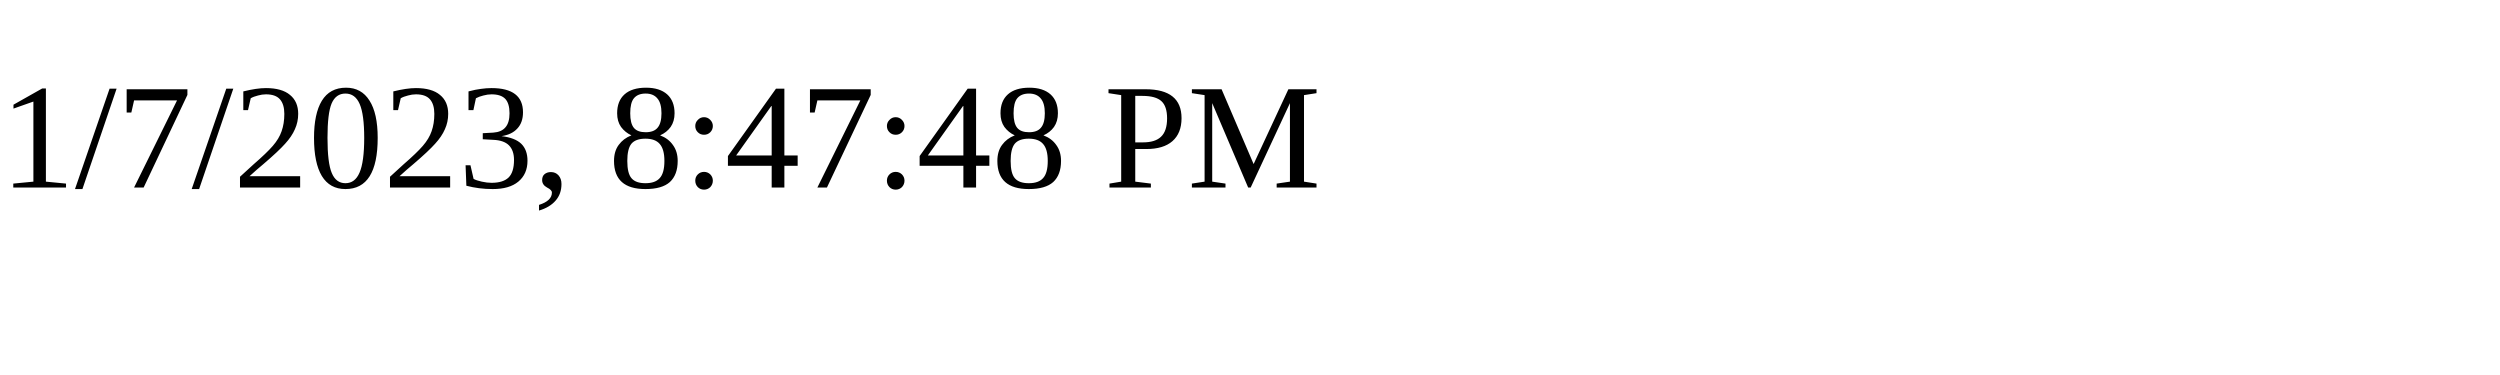
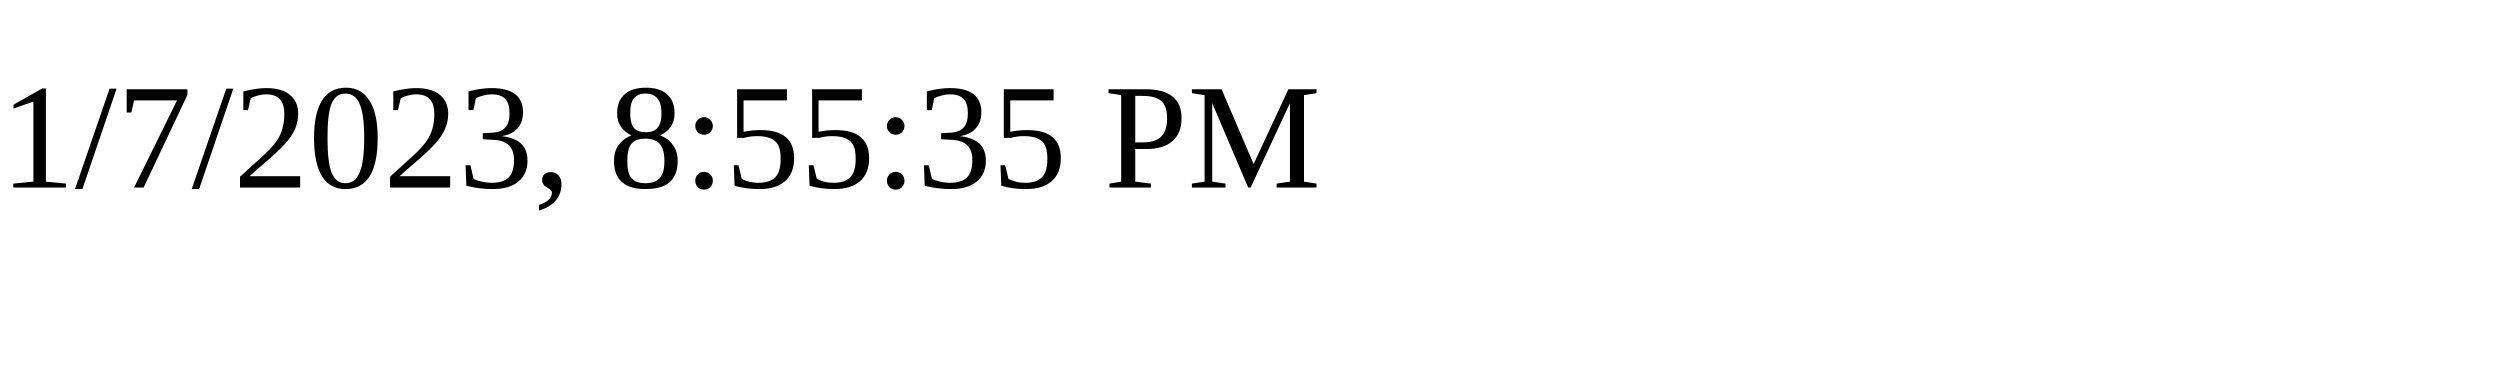
<svg xmlns="http://www.w3.org/2000/svg" height="30" width="200">
-   <text x="0" y="15">1/7/2023, 8:47:48 PM</text>
+   <text x="0" y="15">1/7/2023, 8:55:35 PM</text>
</svg>
